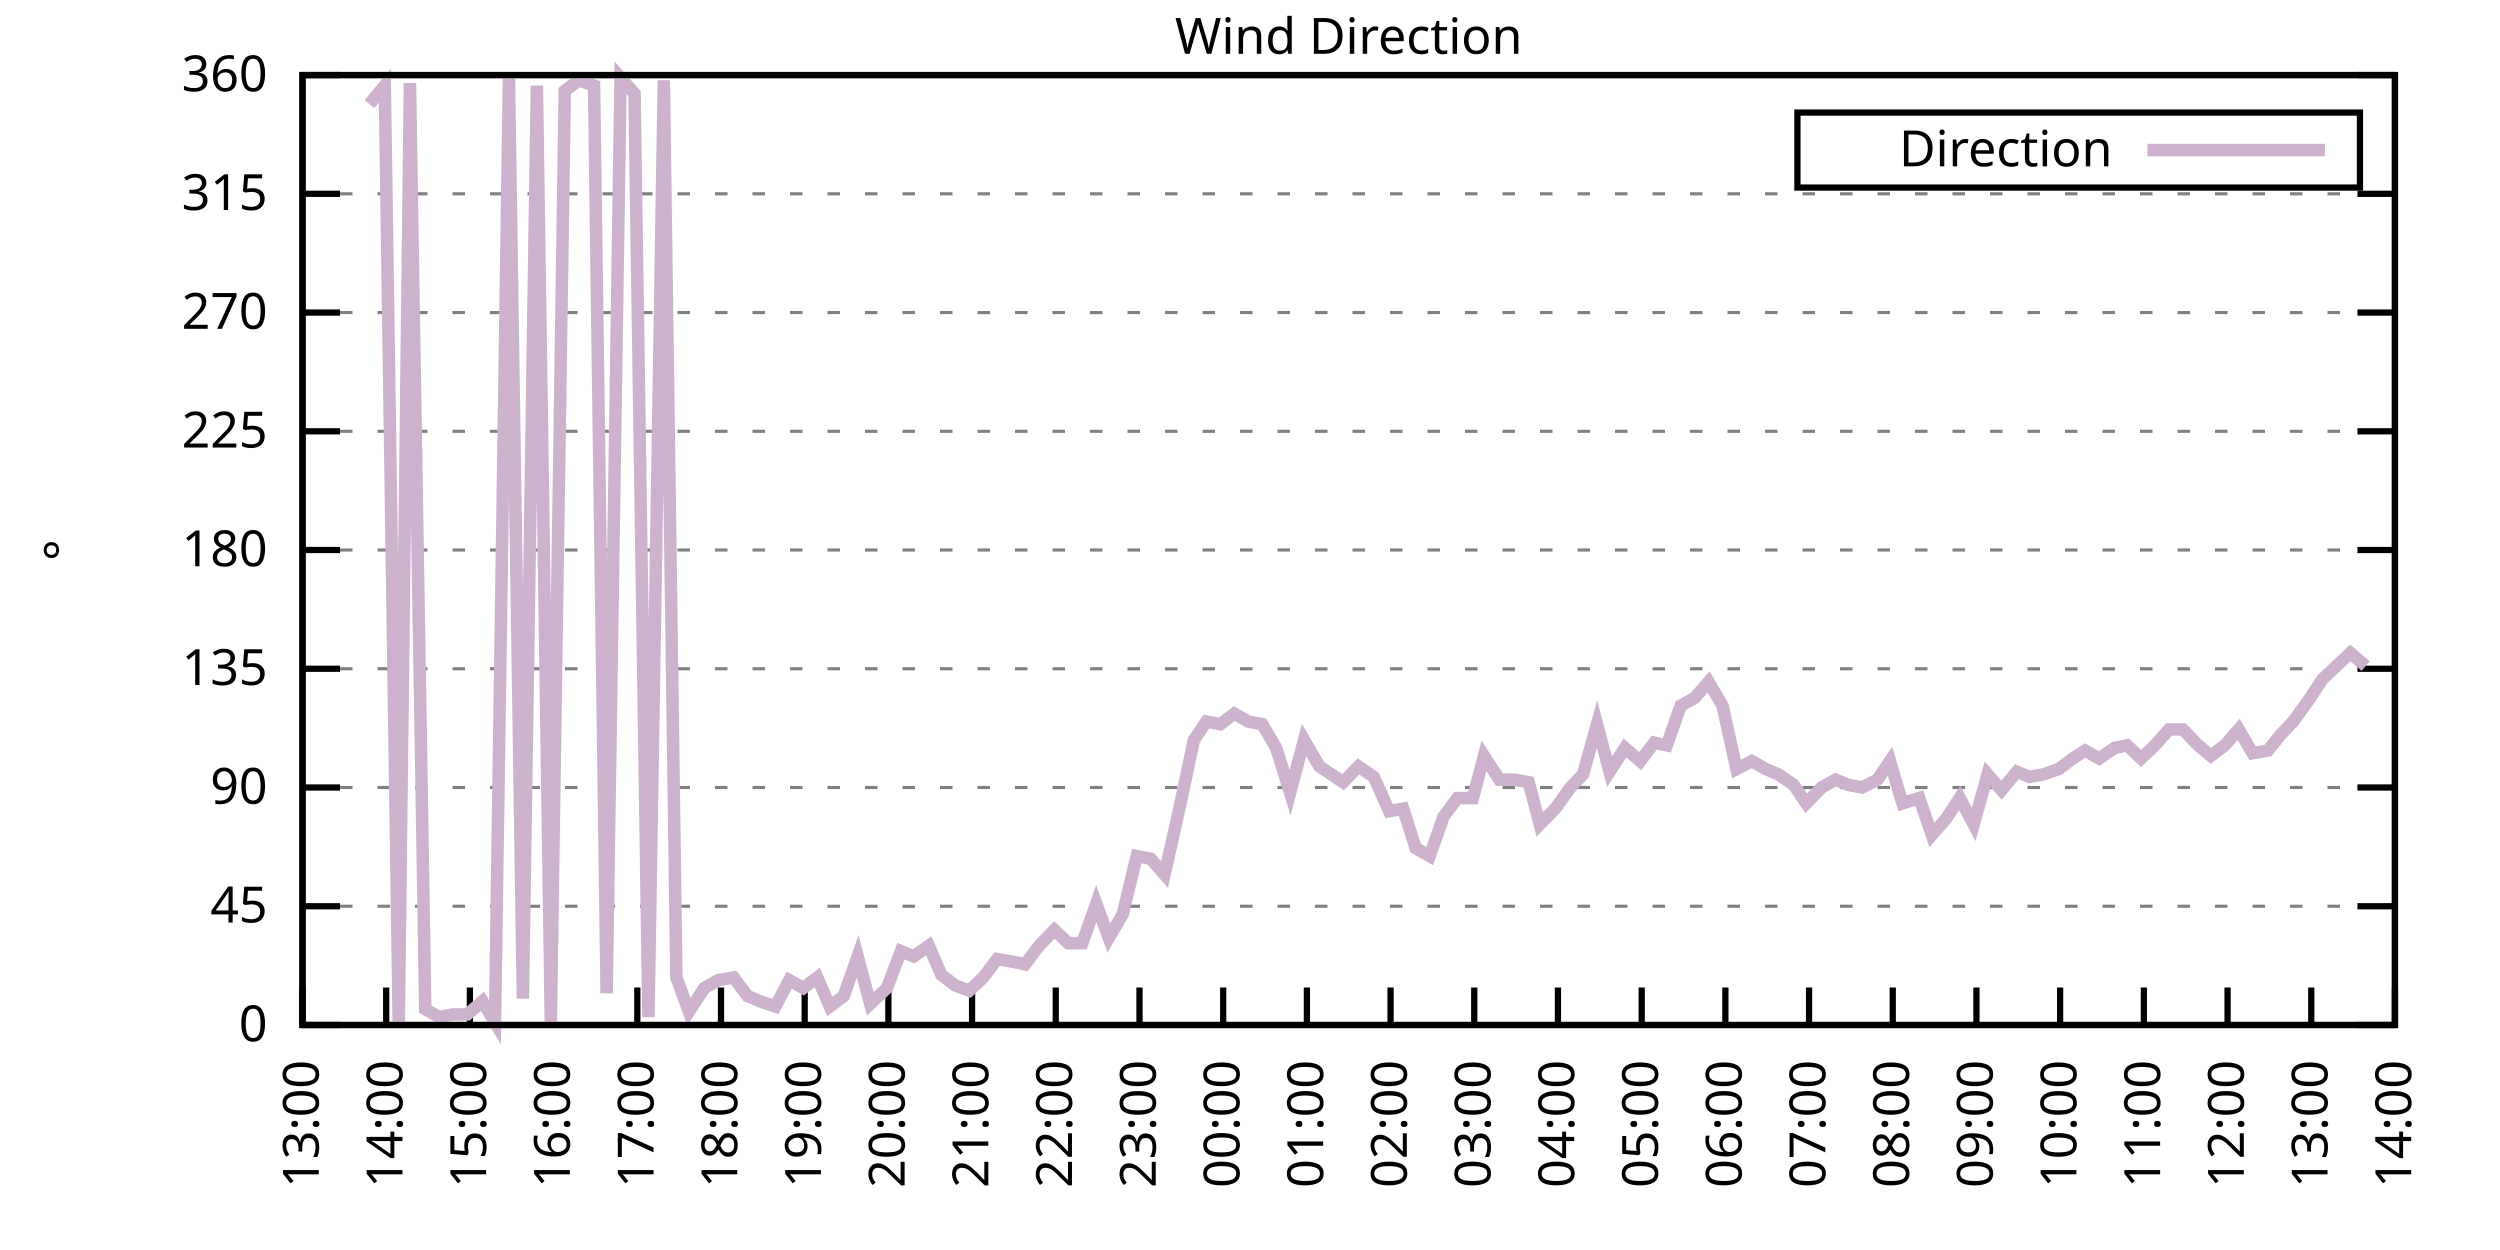
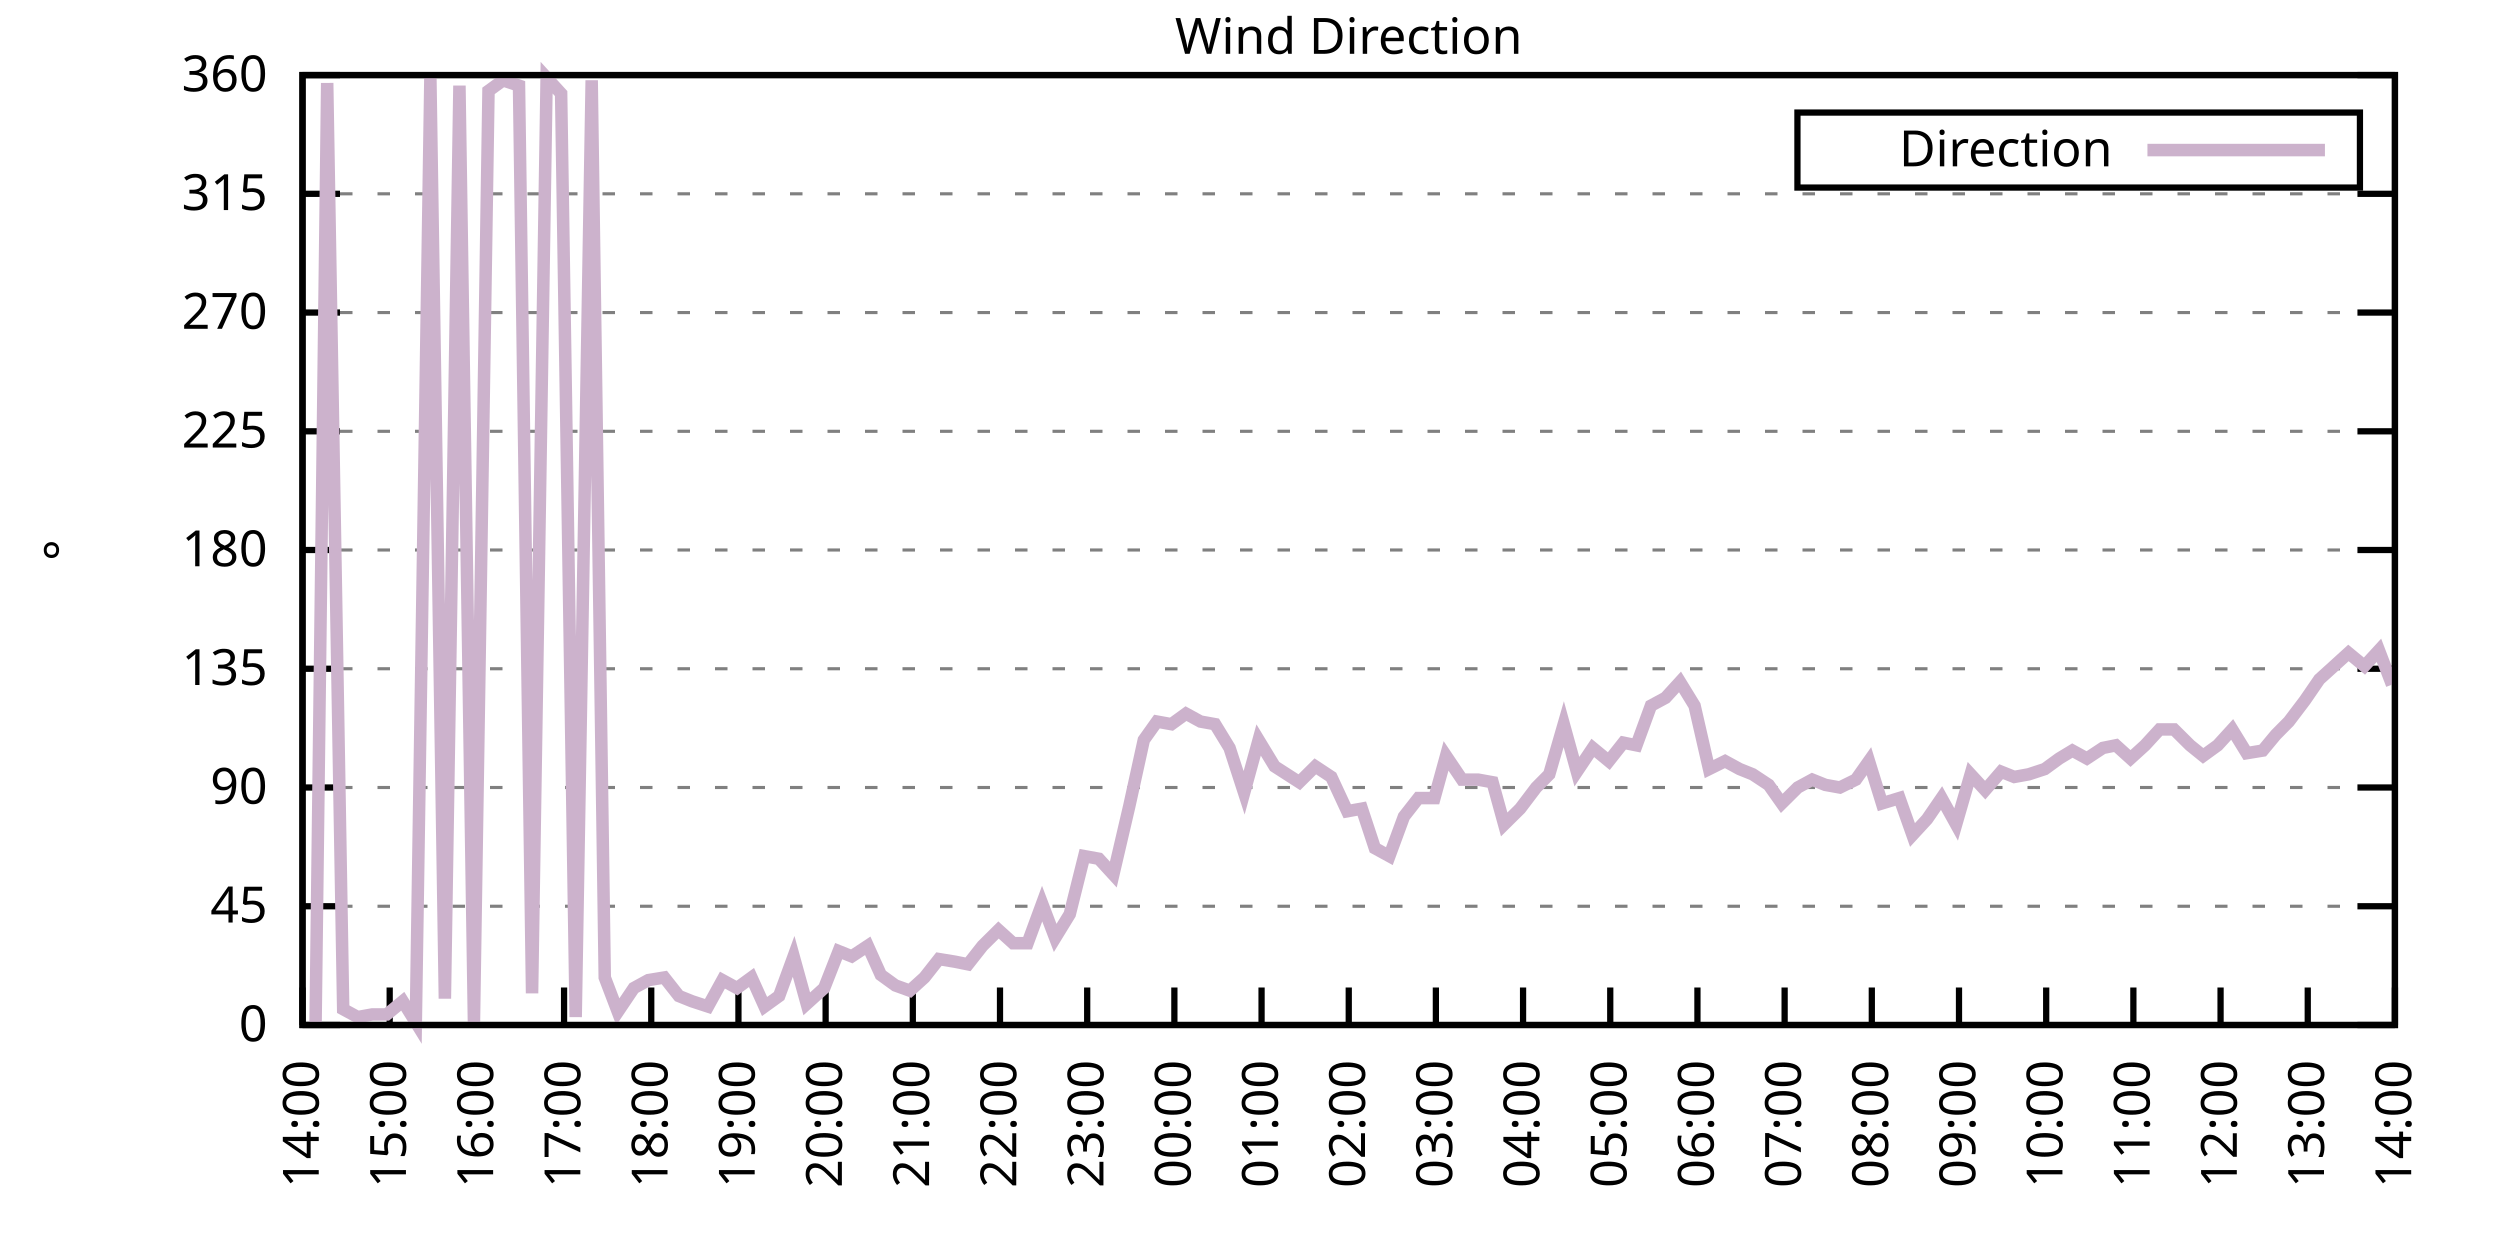
<svg xmlns="http://www.w3.org/2000/svg" xmlns:xlink="http://www.w3.org/1999/xlink" width="400" height="200" viewBox="0 0 400 200">
  <g id="gnuplot_canvas">
    <rect x="0" y="0" width="400" height="200" fill="none" />
    <defs>
      <circle id="gpDot" r="0.5" stroke-width="0.5" stroke="currentColor" />
      <path id="gpPt0" stroke-width="0.333" stroke="currentColor" d="M-1,0 h2 M0,-1 v2" />
      <path id="gpPt1" stroke-width="0.333" stroke="currentColor" d="M-1,-1 L1,1 M1,-1 L-1,1" />
      <path id="gpPt2" stroke-width="0.333" stroke="currentColor" d="M-1,0 L1,0 M0,-1 L0,1 M-1,-1 L1,1 M-1,1 L1,-1" />
      <rect id="gpPt3" stroke-width="0.333" stroke="currentColor" x="-1" y="-1" width="2" height="2" />
      <rect id="gpPt4" stroke-width="0.333" stroke="currentColor" fill="currentColor" x="-1" y="-1" width="2" height="2" />
      <circle id="gpPt5" stroke-width="0.333" stroke="currentColor" cx="0" cy="0" r="1" />
      <use xlink:href="#gpPt5" id="gpPt6" fill="currentColor" stroke="none" />
      <path id="gpPt7" stroke-width="0.333" stroke="currentColor" d="M0,-1.33 L-1.33,0.67 L1.33,0.67 z" />
      <use xlink:href="#gpPt7" id="gpPt8" fill="currentColor" stroke="none" />
      <use xlink:href="#gpPt7" id="gpPt9" stroke="currentColor" transform="rotate(180)" />
      <use xlink:href="#gpPt9" id="gpPt10" fill="currentColor" stroke="none" />
      <use xlink:href="#gpPt3" id="gpPt11" stroke="currentColor" transform="rotate(45)" />
      <use xlink:href="#gpPt11" id="gpPt12" fill="currentColor" stroke="none" />
      <path id="gpPt13" stroke-width="0.333" stroke="currentColor" d="M0,1.330 L1.265,0.411 L0.782,-1.067 L-0.782,-1.076 L-1.265,0.411 z" />
      <use xlink:href="#gpPt13" id="gpPt14" fill="currentColor" stroke="none" />
      <filter id="textbox" filterUnits="objectBoundingBox" x="0" y="0" height="1" width="1">
        <feFlood flood-color="white" flood-opacity="1" result="bgnd" />
        <feComposite in="SourceGraphic" in2="bgnd" operator="atop" />
      </filter>
      <filter id="greybox" filterUnits="objectBoundingBox" x="0" y="0" height="1" width="1">
        <feFlood flood-color="lightgrey" flood-opacity="1" result="grey" />
        <feComposite in="SourceGraphic" in2="grey" operator="atop" />
      </filter>
    </defs>
    <g fill="none" color="white" stroke="currentColor" stroke-width="1.00" stroke-linecap="butt" stroke-linejoin="miter">
</g>
    <g fill="none" color="black" stroke="currentColor" stroke-width="1.00" stroke-linecap="butt" stroke-linejoin="miter">
      <g stroke="none" shape-rendering="crispEdges">
        <polygon fill="rgb(255, 255, 255)" points="48.40,164.00 383.18,164.00 383.18,12.02 48.40,12.02 " />
      </g>
    </g>
    <g fill="none" color="black" stroke="currentColor" stroke-width="1.00" stroke-linecap="butt" stroke-linejoin="miter">
</g>
    <g fill="none" color="black" stroke="black" stroke-width="0.50" stroke-linecap="butt" stroke-linejoin="miter">
</g>
    <g fill="none" color="gray" stroke="currentColor" stroke-width="0.50" stroke-linecap="butt" stroke-linejoin="miter">
      <path stroke="gray" stroke-dasharray="2,4" class="gridline" d="M48.40,164.00 L383.19,164.00  " />
    </g>
    <g fill="none" color="gray" stroke="gray" stroke-width="1.00" stroke-linecap="butt" stroke-linejoin="miter">
</g>
    <g fill="none" color="black" stroke="currentColor" stroke-width="1.00" stroke-linecap="butt" stroke-linejoin="miter">
      <path stroke="black" d="M48.40,164.00 L54.40,164.00 M383.19,164.00 L377.19,164.00  " />
      <g transform="translate(42.80,166.60)" stroke="none" fill="black" font-family="Sans" font-size="8.00" text-anchor="end">
        <text>
          <tspan font-family="Sans"> 0</tspan>
        </text>
      </g>
    </g>
    <g fill="none" color="black" stroke="currentColor" stroke-width="1.00" stroke-linecap="butt" stroke-linejoin="miter">
</g>
    <g fill="none" color="black" stroke="black" stroke-width="0.50" stroke-linecap="butt" stroke-linejoin="miter">
</g>
    <g fill="none" color="gray" stroke="currentColor" stroke-width="0.50" stroke-linecap="butt" stroke-linejoin="miter">
      <path stroke="gray" stroke-dasharray="2,4" class="gridline" d="M48.40,145.00 L383.19,145.00  " />
    </g>
    <g fill="none" color="gray" stroke="gray" stroke-width="1.00" stroke-linecap="butt" stroke-linejoin="miter">
</g>
    <g fill="none" color="black" stroke="currentColor" stroke-width="1.00" stroke-linecap="butt" stroke-linejoin="miter">
      <path stroke="black" d="M48.40,145.00 L54.40,145.00 M383.19,145.00 L377.19,145.00  " />
      <g transform="translate(42.80,147.60)" stroke="none" fill="black" font-family="Sans" font-size="8.00" text-anchor="end">
        <text>
          <tspan font-family="Sans"> 45</tspan>
        </text>
      </g>
    </g>
    <g fill="none" color="black" stroke="currentColor" stroke-width="1.00" stroke-linecap="butt" stroke-linejoin="miter">
</g>
    <g fill="none" color="black" stroke="black" stroke-width="0.50" stroke-linecap="butt" stroke-linejoin="miter">
</g>
    <g fill="none" color="gray" stroke="currentColor" stroke-width="0.50" stroke-linecap="butt" stroke-linejoin="miter">
      <path stroke="gray" stroke-dasharray="2,4" class="gridline" d="M48.40,126.00 L383.19,126.00  " />
    </g>
    <g fill="none" color="gray" stroke="gray" stroke-width="1.00" stroke-linecap="butt" stroke-linejoin="miter">
</g>
    <g fill="none" color="black" stroke="currentColor" stroke-width="1.00" stroke-linecap="butt" stroke-linejoin="miter">
      <path stroke="black" d="M48.40,126.00 L54.40,126.00 M383.19,126.00 L377.19,126.00  " />
      <g transform="translate(42.80,128.60)" stroke="none" fill="black" font-family="Sans" font-size="8.00" text-anchor="end">
        <text>
          <tspan font-family="Sans"> 90</tspan>
        </text>
      </g>
    </g>
    <g fill="none" color="black" stroke="currentColor" stroke-width="1.00" stroke-linecap="butt" stroke-linejoin="miter">
</g>
    <g fill="none" color="black" stroke="black" stroke-width="0.50" stroke-linecap="butt" stroke-linejoin="miter">
</g>
    <g fill="none" color="gray" stroke="currentColor" stroke-width="0.50" stroke-linecap="butt" stroke-linejoin="miter">
      <path stroke="gray" stroke-dasharray="2,4" class="gridline" d="M48.40,107.00 L383.19,107.00  " />
    </g>
    <g fill="none" color="gray" stroke="gray" stroke-width="1.00" stroke-linecap="butt" stroke-linejoin="miter">
</g>
    <g fill="none" color="black" stroke="currentColor" stroke-width="1.00" stroke-linecap="butt" stroke-linejoin="miter">
      <path stroke="black" d="M48.40,107.00 L54.40,107.00 M383.19,107.00 L377.19,107.00  " />
      <g transform="translate(42.80,109.60)" stroke="none" fill="black" font-family="Sans" font-size="8.00" text-anchor="end">
        <text>
          <tspan font-family="Sans"> 135</tspan>
        </text>
      </g>
    </g>
    <g fill="none" color="black" stroke="currentColor" stroke-width="1.00" stroke-linecap="butt" stroke-linejoin="miter">
</g>
    <g fill="none" color="black" stroke="black" stroke-width="0.50" stroke-linecap="butt" stroke-linejoin="miter">
</g>
    <g fill="none" color="gray" stroke="currentColor" stroke-width="0.50" stroke-linecap="butt" stroke-linejoin="miter">
      <path stroke="gray" stroke-dasharray="2,4" class="gridline" d="M48.40,88.00 L383.19,88.00  " />
    </g>
    <g fill="none" color="gray" stroke="gray" stroke-width="1.00" stroke-linecap="butt" stroke-linejoin="miter">
</g>
    <g fill="none" color="black" stroke="currentColor" stroke-width="1.00" stroke-linecap="butt" stroke-linejoin="miter">
      <path stroke="black" d="M48.40,88.00 L54.40,88.00 M383.19,88.00 L377.19,88.00  " />
      <g transform="translate(42.80,90.60)" stroke="none" fill="black" font-family="Sans" font-size="8.00" text-anchor="end">
        <text>
          <tspan font-family="Sans"> 180</tspan>
        </text>
      </g>
    </g>
    <g fill="none" color="black" stroke="currentColor" stroke-width="1.00" stroke-linecap="butt" stroke-linejoin="miter">
</g>
    <g fill="none" color="black" stroke="black" stroke-width="0.50" stroke-linecap="butt" stroke-linejoin="miter">
</g>
    <g fill="none" color="gray" stroke="currentColor" stroke-width="0.50" stroke-linecap="butt" stroke-linejoin="miter">
      <path stroke="gray" stroke-dasharray="2,4" class="gridline" d="M48.40,69.01 L383.19,69.01  " />
    </g>
    <g fill="none" color="gray" stroke="gray" stroke-width="1.00" stroke-linecap="butt" stroke-linejoin="miter">
</g>
    <g fill="none" color="black" stroke="currentColor" stroke-width="1.00" stroke-linecap="butt" stroke-linejoin="miter">
      <path stroke="black" d="M48.40,69.01 L54.40,69.01 M383.19,69.01 L377.19,69.01  " />
      <g transform="translate(42.80,71.61)" stroke="none" fill="black" font-family="Sans" font-size="8.00" text-anchor="end">
        <text>
          <tspan font-family="Sans"> 225</tspan>
        </text>
      </g>
    </g>
    <g fill="none" color="black" stroke="currentColor" stroke-width="1.00" stroke-linecap="butt" stroke-linejoin="miter">
</g>
    <g fill="none" color="black" stroke="black" stroke-width="0.50" stroke-linecap="butt" stroke-linejoin="miter">
</g>
    <g fill="none" color="gray" stroke="currentColor" stroke-width="0.50" stroke-linecap="butt" stroke-linejoin="miter">
      <path stroke="gray" stroke-dasharray="2,4" class="gridline" d="M48.40,50.01 L383.19,50.01  " />
    </g>
    <g fill="none" color="gray" stroke="gray" stroke-width="1.00" stroke-linecap="butt" stroke-linejoin="miter">
</g>
    <g fill="none" color="black" stroke="currentColor" stroke-width="1.00" stroke-linecap="butt" stroke-linejoin="miter">
      <path stroke="black" d="M48.40,50.01 L54.40,50.01 M383.19,50.01 L377.19,50.01  " />
      <g transform="translate(42.80,52.61)" stroke="none" fill="black" font-family="Sans" font-size="8.00" text-anchor="end">
        <text>
          <tspan font-family="Sans"> 270</tspan>
        </text>
      </g>
    </g>
    <g fill="none" color="black" stroke="currentColor" stroke-width="1.00" stroke-linecap="butt" stroke-linejoin="miter">
</g>
    <g fill="none" color="black" stroke="black" stroke-width="0.50" stroke-linecap="butt" stroke-linejoin="miter">
</g>
    <g fill="none" color="gray" stroke="currentColor" stroke-width="0.50" stroke-linecap="butt" stroke-linejoin="miter">
      <path stroke="gray" stroke-dasharray="2,4" class="gridline" d="M48.40,31.01 L383.19,31.01  " />
    </g>
    <g fill="none" color="gray" stroke="gray" stroke-width="1.00" stroke-linecap="butt" stroke-linejoin="miter">
</g>
    <g fill="none" color="black" stroke="currentColor" stroke-width="1.00" stroke-linecap="butt" stroke-linejoin="miter">
      <path stroke="black" d="M48.40,31.01 L54.40,31.01 M383.19,31.01 L377.19,31.01  " />
      <g transform="translate(42.80,33.61)" stroke="none" fill="black" font-family="Sans" font-size="8.00" text-anchor="end">
        <text>
          <tspan font-family="Sans"> 315</tspan>
        </text>
      </g>
    </g>
    <g fill="none" color="black" stroke="currentColor" stroke-width="1.00" stroke-linecap="butt" stroke-linejoin="miter">
</g>
    <g fill="none" color="black" stroke="black" stroke-width="0.50" stroke-linecap="butt" stroke-linejoin="miter">
</g>
    <g fill="none" color="gray" stroke="currentColor" stroke-width="0.50" stroke-linecap="butt" stroke-linejoin="miter">
      <path stroke="gray" stroke-dasharray="2,4" class="gridline" d="M48.40,12.01 L383.19,12.01  " />
    </g>
    <g fill="none" color="gray" stroke="gray" stroke-width="1.00" stroke-linecap="butt" stroke-linejoin="miter">
</g>
    <g fill="none" color="black" stroke="currentColor" stroke-width="1.00" stroke-linecap="butt" stroke-linejoin="miter">
      <path stroke="black" d="M48.40,12.01 L54.40,12.01 M383.19,12.01 L377.19,12.01  " />
      <g transform="translate(42.80,14.61)" stroke="none" fill="black" font-family="Sans" font-size="8.00" text-anchor="end">
        <text>
          <tspan font-family="Sans"> 360</tspan>
        </text>
      </g>
    </g>
    <g fill="none" color="black" stroke="currentColor" stroke-width="1.00" stroke-linecap="butt" stroke-linejoin="miter">
      <path stroke="black" d="M48.40,164.00 L48.40,158.00  " />
      <g transform="translate(51.00,169.60) rotate(270.00)" stroke="none" fill="black" font-family="Sans" font-size="8.00" text-anchor="end">
        <text>
-           <tspan font-family="Sans">13:00</tspan>
-         </text>
-       </g>
-     </g>
-     <g fill="none" color="black" stroke="currentColor" stroke-width="1.00" stroke-linecap="butt" stroke-linejoin="miter">
-       <path stroke="black" d="M61.79,164.00 L61.79,158.00  " />
-       <g transform="translate(64.39,169.60) rotate(270.00)" stroke="none" fill="black" font-family="Sans" font-size="8.00" text-anchor="end">
-         <text>
          <tspan font-family="Sans">14:00</tspan>
        </text>
      </g>
    </g>
    <g fill="none" color="black" stroke="currentColor" stroke-width="1.00" stroke-linecap="butt" stroke-linejoin="miter">
-       <path stroke="black" d="M75.18,164.00 L75.18,158.00  " />
-       <g transform="translate(77.78,169.60) rotate(270.00)" stroke="none" fill="black" font-family="Sans" font-size="8.00" text-anchor="end">
+       <path stroke="black" d="M62.35,164.00 L62.35,158.00  " />
+       <g transform="translate(64.95,169.60) rotate(270.00)" stroke="none" fill="black" font-family="Sans" font-size="8.00" text-anchor="end">
        <text>
          <tspan font-family="Sans">15:00</tspan>
        </text>
      </g>
    </g>
    <g fill="none" color="black" stroke="currentColor" stroke-width="1.00" stroke-linecap="butt" stroke-linejoin="miter">
-       <path stroke="black" d="M88.57,164.00 L88.57,158.00  " />
-       <g transform="translate(91.17,169.60) rotate(270.00)" stroke="none" fill="black" font-family="Sans" font-size="8.00" text-anchor="end">
+       <path stroke="black" d="M76.30,164.00 L76.30,158.00  " />
+       <g transform="translate(78.90,169.60) rotate(270.00)" stroke="none" fill="black" font-family="Sans" font-size="8.00" text-anchor="end">
        <text>
          <tspan font-family="Sans">16:00</tspan>
        </text>
      </g>
    </g>
    <g fill="none" color="black" stroke="currentColor" stroke-width="1.00" stroke-linecap="butt" stroke-linejoin="miter">
-       <path stroke="black" d="M101.97,164.00 L101.97,158.00  " />
-       <g transform="translate(104.57,169.60) rotate(270.00)" stroke="none" fill="black" font-family="Sans" font-size="8.00" text-anchor="end">
+       <path stroke="black" d="M90.25,164.00 L90.25,158.00  " />
+       <g transform="translate(92.85,169.60) rotate(270.00)" stroke="none" fill="black" font-family="Sans" font-size="8.00" text-anchor="end">
        <text>
          <tspan font-family="Sans">17:00</tspan>
        </text>
      </g>
    </g>
    <g fill="none" color="black" stroke="currentColor" stroke-width="1.00" stroke-linecap="butt" stroke-linejoin="miter">
-       <path stroke="black" d="M115.36,164.00 L115.36,158.00  " />
-       <g transform="translate(117.96,169.60) rotate(270.00)" stroke="none" fill="black" font-family="Sans" font-size="8.00" text-anchor="end">
+       <path stroke="black" d="M104.20,164.00 L104.20,158.00  " />
+       <g transform="translate(106.80,169.60) rotate(270.00)" stroke="none" fill="black" font-family="Sans" font-size="8.00" text-anchor="end">
        <text>
          <tspan font-family="Sans">18:00</tspan>
        </text>
      </g>
    </g>
    <g fill="none" color="black" stroke="currentColor" stroke-width="1.00" stroke-linecap="butt" stroke-linejoin="miter">
-       <path stroke="black" d="M128.75,164.00 L128.75,158.00  " />
-       <g transform="translate(131.35,169.60) rotate(270.00)" stroke="none" fill="black" font-family="Sans" font-size="8.00" text-anchor="end">
+       <path stroke="black" d="M118.15,164.00 L118.15,158.00  " />
+       <g transform="translate(120.75,169.60) rotate(270.00)" stroke="none" fill="black" font-family="Sans" font-size="8.00" text-anchor="end">
        <text>
          <tspan font-family="Sans">19:00</tspan>
        </text>
      </g>
    </g>
    <g fill="none" color="black" stroke="currentColor" stroke-width="1.00" stroke-linecap="butt" stroke-linejoin="miter">
-       <path stroke="black" d="M142.14,164.00 L142.14,158.00  " />
-       <g transform="translate(144.74,169.60) rotate(270.00)" stroke="none" fill="black" font-family="Sans" font-size="8.00" text-anchor="end">
+       <path stroke="black" d="M132.10,164.00 L132.10,158.00  " />
+       <g transform="translate(134.70,169.60) rotate(270.00)" stroke="none" fill="black" font-family="Sans" font-size="8.00" text-anchor="end">
        <text>
          <tspan font-family="Sans">20:00</tspan>
        </text>
      </g>
    </g>
    <g fill="none" color="black" stroke="currentColor" stroke-width="1.00" stroke-linecap="butt" stroke-linejoin="miter">
-       <path stroke="black" d="M155.53,164.00 L155.53,158.00  " />
-       <g transform="translate(158.13,169.60) rotate(270.00)" stroke="none" fill="black" font-family="Sans" font-size="8.00" text-anchor="end">
+       <path stroke="black" d="M146.05,164.00 L146.05,158.00  " />
+       <g transform="translate(148.65,169.60) rotate(270.00)" stroke="none" fill="black" font-family="Sans" font-size="8.00" text-anchor="end">
        <text>
          <tspan font-family="Sans">21:00</tspan>
        </text>
      </g>
    </g>
    <g fill="none" color="black" stroke="currentColor" stroke-width="1.00" stroke-linecap="butt" stroke-linejoin="miter">
-       <path stroke="black" d="M168.92,164.00 L168.92,158.00  " />
-       <g transform="translate(171.52,169.60) rotate(270.00)" stroke="none" fill="black" font-family="Sans" font-size="8.00" text-anchor="end">
+       <path stroke="black" d="M160.00,164.00 L160.00,158.00  " />
+       <g transform="translate(162.60,169.60) rotate(270.00)" stroke="none" fill="black" font-family="Sans" font-size="8.00" text-anchor="end">
        <text>
          <tspan font-family="Sans">22:00</tspan>
        </text>
      </g>
    </g>
    <g fill="none" color="black" stroke="currentColor" stroke-width="1.00" stroke-linecap="butt" stroke-linejoin="miter">
-       <path stroke="black" d="M182.32,164.00 L182.32,158.00  " />
-       <g transform="translate(184.92,169.60) rotate(270.00)" stroke="none" fill="black" font-family="Sans" font-size="8.00" text-anchor="end">
+       <path stroke="black" d="M173.95,164.00 L173.95,158.00  " />
+       <g transform="translate(176.55,169.60) rotate(270.00)" stroke="none" fill="black" font-family="Sans" font-size="8.00" text-anchor="end">
        <text>
          <tspan font-family="Sans">23:00</tspan>
        </text>
      </g>
    </g>
    <g fill="none" color="black" stroke="currentColor" stroke-width="1.00" stroke-linecap="butt" stroke-linejoin="miter">
-       <path stroke="black" d="M195.71,164.00 L195.71,158.00  " />
-       <g transform="translate(198.31,169.60) rotate(270.00)" stroke="none" fill="black" font-family="Sans" font-size="8.00" text-anchor="end">
+       <path stroke="black" d="M187.90,164.00 L187.90,158.00  " />
+       <g transform="translate(190.50,169.60) rotate(270.00)" stroke="none" fill="black" font-family="Sans" font-size="8.00" text-anchor="end">
        <text>
          <tspan font-family="Sans">00:00</tspan>
        </text>
      </g>
    </g>
    <g fill="none" color="black" stroke="currentColor" stroke-width="1.00" stroke-linecap="butt" stroke-linejoin="miter">
-       <path stroke="black" d="M209.10,164.00 L209.10,158.00  " />
-       <g transform="translate(211.70,169.60) rotate(270.00)" stroke="none" fill="black" font-family="Sans" font-size="8.00" text-anchor="end">
+       <path stroke="black" d="M201.85,164.00 L201.85,158.00  " />
+       <g transform="translate(204.45,169.60) rotate(270.00)" stroke="none" fill="black" font-family="Sans" font-size="8.00" text-anchor="end">
        <text>
          <tspan font-family="Sans">01:00</tspan>
        </text>
      </g>
    </g>
    <g fill="none" color="black" stroke="currentColor" stroke-width="1.00" stroke-linecap="butt" stroke-linejoin="miter">
-       <path stroke="black" d="M222.49,164.00 L222.49,158.00  " />
-       <g transform="translate(225.09,169.60) rotate(270.00)" stroke="none" fill="black" font-family="Sans" font-size="8.00" text-anchor="end">
+       <path stroke="black" d="M215.80,164.00 L215.80,158.00  " />
+       <g transform="translate(218.40,169.60) rotate(270.00)" stroke="none" fill="black" font-family="Sans" font-size="8.00" text-anchor="end">
        <text>
          <tspan font-family="Sans">02:00</tspan>
        </text>
      </g>
    </g>
    <g fill="none" color="black" stroke="currentColor" stroke-width="1.00" stroke-linecap="butt" stroke-linejoin="miter">
-       <path stroke="black" d="M235.88,164.00 L235.88,158.00  " />
-       <g transform="translate(238.48,169.60) rotate(270.00)" stroke="none" fill="black" font-family="Sans" font-size="8.00" text-anchor="end">
+       <path stroke="black" d="M229.74,164.00 L229.74,158.00  " />
+       <g transform="translate(232.34,169.60) rotate(270.00)" stroke="none" fill="black" font-family="Sans" font-size="8.00" text-anchor="end">
        <text>
          <tspan font-family="Sans">03:00</tspan>
        </text>
      </g>
    </g>
    <g fill="none" color="black" stroke="currentColor" stroke-width="1.00" stroke-linecap="butt" stroke-linejoin="miter">
-       <path stroke="black" d="M249.27,164.00 L249.27,158.00  " />
-       <g transform="translate(251.87,169.60) rotate(270.00)" stroke="none" fill="black" font-family="Sans" font-size="8.00" text-anchor="end">
+       <path stroke="black" d="M243.69,164.00 L243.69,158.00  " />
+       <g transform="translate(246.29,169.60) rotate(270.00)" stroke="none" fill="black" font-family="Sans" font-size="8.00" text-anchor="end">
        <text>
          <tspan font-family="Sans">04:00</tspan>
        </text>
      </g>
    </g>
    <g fill="none" color="black" stroke="currentColor" stroke-width="1.00" stroke-linecap="butt" stroke-linejoin="miter">
-       <path stroke="black" d="M262.67,164.00 L262.67,158.00  " />
-       <g transform="translate(265.27,169.60) rotate(270.00)" stroke="none" fill="black" font-family="Sans" font-size="8.00" text-anchor="end">
+       <path stroke="black" d="M257.64,164.00 L257.64,158.00  " />
+       <g transform="translate(260.24,169.60) rotate(270.00)" stroke="none" fill="black" font-family="Sans" font-size="8.00" text-anchor="end">
        <text>
          <tspan font-family="Sans">05:00</tspan>
        </text>
      </g>
    </g>
    <g fill="none" color="black" stroke="currentColor" stroke-width="1.00" stroke-linecap="butt" stroke-linejoin="miter">
-       <path stroke="black" d="M276.06,164.00 L276.06,158.00  " />
-       <g transform="translate(278.66,169.60) rotate(270.00)" stroke="none" fill="black" font-family="Sans" font-size="8.00" text-anchor="end">
+       <path stroke="black" d="M271.59,164.00 L271.59,158.00  " />
+       <g transform="translate(274.19,169.60) rotate(270.00)" stroke="none" fill="black" font-family="Sans" font-size="8.00" text-anchor="end">
        <text>
          <tspan font-family="Sans">06:00</tspan>
        </text>
      </g>
    </g>
    <g fill="none" color="black" stroke="currentColor" stroke-width="1.00" stroke-linecap="butt" stroke-linejoin="miter">
-       <path stroke="black" d="M289.45,164.00 L289.45,158.00  " />
-       <g transform="translate(292.05,169.60) rotate(270.00)" stroke="none" fill="black" font-family="Sans" font-size="8.00" text-anchor="end">
+       <path stroke="black" d="M285.54,164.00 L285.54,158.00  " />
+       <g transform="translate(288.14,169.60) rotate(270.00)" stroke="none" fill="black" font-family="Sans" font-size="8.00" text-anchor="end">
        <text>
          <tspan font-family="Sans">07:00</tspan>
        </text>
      </g>
    </g>
    <g fill="none" color="black" stroke="currentColor" stroke-width="1.00" stroke-linecap="butt" stroke-linejoin="miter">
-       <path stroke="black" d="M302.84,164.00 L302.84,158.00  " />
-       <g transform="translate(305.44,169.60) rotate(270.00)" stroke="none" fill="black" font-family="Sans" font-size="8.00" text-anchor="end">
+       <path stroke="black" d="M299.49,164.00 L299.49,158.00  " />
+       <g transform="translate(302.09,169.60) rotate(270.00)" stroke="none" fill="black" font-family="Sans" font-size="8.00" text-anchor="end">
        <text>
          <tspan font-family="Sans">08:00</tspan>
        </text>
      </g>
    </g>
    <g fill="none" color="black" stroke="currentColor" stroke-width="1.00" stroke-linecap="butt" stroke-linejoin="miter">
-       <path stroke="black" d="M316.23,164.00 L316.23,158.00  " />
-       <g transform="translate(318.83,169.60) rotate(270.00)" stroke="none" fill="black" font-family="Sans" font-size="8.00" text-anchor="end">
+       <path stroke="black" d="M313.44,164.00 L313.44,158.00  " />
+       <g transform="translate(316.04,169.60) rotate(270.00)" stroke="none" fill="black" font-family="Sans" font-size="8.00" text-anchor="end">
        <text>
          <tspan font-family="Sans">09:00</tspan>
        </text>
      </g>
    </g>
    <g fill="none" color="black" stroke="currentColor" stroke-width="1.00" stroke-linecap="butt" stroke-linejoin="miter">
-       <path stroke="black" d="M329.62,164.00 L329.62,158.00  " />
-       <g transform="translate(332.22,169.60) rotate(270.00)" stroke="none" fill="black" font-family="Sans" font-size="8.00" text-anchor="end">
+       <path stroke="black" d="M327.39,164.00 L327.39,158.00  " />
+       <g transform="translate(329.99,169.60) rotate(270.00)" stroke="none" fill="black" font-family="Sans" font-size="8.00" text-anchor="end">
        <text>
          <tspan font-family="Sans">10:00</tspan>
        </text>
      </g>
    </g>
    <g fill="none" color="black" stroke="currentColor" stroke-width="1.00" stroke-linecap="butt" stroke-linejoin="miter">
-       <path stroke="black" d="M343.02,164.00 L343.02,158.00  " />
-       <g transform="translate(345.62,169.60) rotate(270.00)" stroke="none" fill="black" font-family="Sans" font-size="8.00" text-anchor="end">
+       <path stroke="black" d="M341.34,164.00 L341.34,158.00  " />
+       <g transform="translate(343.94,169.60) rotate(270.00)" stroke="none" fill="black" font-family="Sans" font-size="8.00" text-anchor="end">
        <text>
          <tspan font-family="Sans">11:00</tspan>
        </text>
      </g>
    </g>
    <g fill="none" color="black" stroke="currentColor" stroke-width="1.00" stroke-linecap="butt" stroke-linejoin="miter">
-       <path stroke="black" d="M356.41,164.00 L356.41,158.00  " />
-       <g transform="translate(359.01,169.60) rotate(270.00)" stroke="none" fill="black" font-family="Sans" font-size="8.00" text-anchor="end">
+       <path stroke="black" d="M355.29,164.00 L355.29,158.00  " />
+       <g transform="translate(357.89,169.60) rotate(270.00)" stroke="none" fill="black" font-family="Sans" font-size="8.00" text-anchor="end">
        <text>
          <tspan font-family="Sans">12:00</tspan>
        </text>
      </g>
    </g>
    <g fill="none" color="black" stroke="currentColor" stroke-width="1.00" stroke-linecap="butt" stroke-linejoin="miter">
-       <path stroke="black" d="M369.80,164.00 L369.80,158.00  " />
-       <g transform="translate(372.40,169.60) rotate(270.00)" stroke="none" fill="black" font-family="Sans" font-size="8.00" text-anchor="end">
+       <path stroke="black" d="M369.24,164.00 L369.24,158.00  " />
+       <g transform="translate(371.84,169.60) rotate(270.00)" stroke="none" fill="black" font-family="Sans" font-size="8.00" text-anchor="end">
        <text>
          <tspan font-family="Sans">13:00</tspan>
        </text>
      </g>
    </g>
    <g fill="none" color="black" stroke="currentColor" stroke-width="1.00" stroke-linecap="butt" stroke-linejoin="miter">
      <path stroke="black" d="M383.19,164.00 L383.19,158.00  " />
      <g transform="translate(385.79,169.60) rotate(270.00)" stroke="none" fill="black" font-family="Sans" font-size="8.00" text-anchor="end">
        <text>
          <tspan font-family="Sans">14:00</tspan>
        </text>
      </g>
    </g>
    <g fill="none" color="black" stroke="currentColor" stroke-width="1.00" stroke-linecap="butt" stroke-linejoin="miter">
</g>
    <g fill="none" color="black" stroke="currentColor" stroke-width="1.00" stroke-linecap="butt" stroke-linejoin="miter">
      <path stroke="black" d="M48.40,12.01 L48.40,164.00 L383.19,164.00 L383.19,12.01 L48.40,12.01 Z  " />
    </g>
    <g fill="none" color="black" stroke="currentColor" stroke-width="1.00" stroke-linecap="butt" stroke-linejoin="miter">
</g>
    <g fill="none" color="black" stroke="currentColor" stroke-width="1.00" stroke-linecap="butt" stroke-linejoin="miter">
      <path stroke="black" d="M287.59,30.01 L287.59,18.01 L377.59,18.01 L377.59,30.01 L287.59,30.01 Z  " />
    </g>
    <g id="Wind_direction_plot_1">
      <g fill="none" color="white" stroke="black" stroke-width="2.00" stroke-linecap="butt" stroke-linejoin="miter">
</g>
      <g fill="none" color="black" stroke="currentColor" stroke-width="2.00" stroke-linecap="butt" stroke-linejoin="miter">
        <g transform="translate(337.99,26.61)" stroke="none" fill="black" font-family="Sans" font-size="8.00" text-anchor="end">
          <text>
            <tspan font-family="Sans">Direction</tspan>
          </text>
        </g>
      </g>
      <g fill="none" color="black" stroke="currentColor" stroke-width="2.00" stroke-linecap="butt" stroke-linejoin="miter">
-         <path stroke="rgb(204, 178, 204)" d="M343.59,24.01 L371.99,24.01 M59.11,16.65 L61.57,13.70 L63.80,164.00 L65.59,13.28 L68.04,161.47 L70.27,162.73   L72.50,162.31 L74.74,162.31 L77.19,160.20 L79.20,163.58 L81.43,12.43 L83.66,159.78 L85.90,13.70 L88.13,163.58   L90.36,14.54 L92.59,12.85 L95.05,13.70 L97.06,158.93 L99.29,12.43 L101.52,14.97 L103.75,162.73 L106.21,12.85   L108.22,156.40 L110.22,161.89 L112.68,158.09 L114.91,156.82 L117.37,156.40 L119.60,159.36 L121.61,160.20 L124.06,161.04   L126.29,156.82 L128.53,158.09 L130.76,156.40 L132.77,161.04 L135.00,159.36 L137.23,153.02 L139.24,160.62 L141.92,158.09   L144.15,152.18 L146.16,153.02 L148.61,151.33 L150.62,155.98 L152.85,157.67 L155.09,158.51 L157.32,156.40 L159.55,153.45   L162.01,153.87 L164.01,154.29 L166.25,151.33 L168.70,148.80 L170.93,150.91 L173.17,150.91 L175.40,144.58 L177.41,150.07   L179.64,146.27 L181.87,136.98 L184.10,137.40 L186.33,139.93 L188.79,128.96 L191.02,118.40 L193.03,115.45 L195.26,115.87   L197.49,114.18 L199.73,115.45 L201.96,115.87 L204.19,119.67 L206.42,126.85 L208.65,118.40 L211.11,122.62 L214.90,125.16   L217.36,122.62 L219.81,124.31 L222.27,129.80 L224.50,129.38 L226.51,135.71 L228.74,136.98 L230.97,130.65 L233.20,127.69   L235.66,127.69 L237.44,120.94 L239.90,124.74 L242.36,124.74 L244.59,125.16 L246.37,131.91 L248.83,129.38 L251.28,126.00   L253.29,123.89 L255.52,115.87 L257.53,123.47 L259.99,119.67 L262.44,121.78 L264.67,118.83 L266.68,119.25 L268.92,112.91   L271.15,111.65 L273.38,109.11 L275.61,112.91 L277.84,123.05 L280.30,121.78 L282.53,123.05 L284.54,123.89 L286.99,125.58   L289.00,128.54 L291.46,126.00 L293.69,124.74 L295.70,125.58 L297.93,126.00 L300.39,124.74 L302.39,121.78 L304.40,128.54   L307.08,127.69 L309.09,133.60 L311.32,131.07 L313.55,127.69 L315.79,131.91 L318.02,123.89 L320.25,126.42 L322.70,123.47   L324.71,124.31 L326.95,123.89 L329.40,123.05 L331.63,121.36 L333.64,120.09 L335.87,121.36 L338.33,119.67 L340.34,119.25   L342.57,121.36 L344.80,119.25 L347.03,116.71 L349.26,116.71 L351.72,119.25 L353.73,120.94 L355.96,119.25 L358.19,116.71   L360.42,120.51 L362.88,120.09 L364.89,117.56 L366.90,115.45 L369.35,112.07 L371.58,108.69 L373.82,106.58 L376.05,104.47   L378.50,106.58  " />
+         <path stroke="rgb(204, 178, 204)" d="M343.59,24.01 L371.99,24.01 M50.49,164.00 L52.35,13.28 L54.91,161.47 L57.23,162.73 L59.56,162.31 L61.88,162.31   L64.44,160.20 L66.53,163.58 L68.86,12.43 L71.18,159.78 L73.51,13.70 L75.83,163.58 L78.16,14.54 L80.48,12.85   L83.04,13.70 L85.13,158.93 L87.46,12.43 L89.78,14.97 L92.11,162.73 L94.67,12.85 L96.76,156.40 L98.85,161.89   L101.41,158.09 L103.73,156.82 L106.29,156.40 L108.62,159.36 L110.71,160.20 L113.27,161.04 L115.59,156.82 L117.92,158.09   L120.24,156.40 L122.33,161.04 L124.66,159.36 L126.98,153.02 L129.08,160.62 L131.87,158.09 L134.19,152.18 L136.28,153.02   L138.84,151.33 L140.93,155.98 L143.26,157.67 L145.58,158.51 L147.91,156.40 L150.23,153.45 L152.79,153.87 L154.88,154.29   L157.21,151.33 L159.76,148.80 L162.09,150.91 L164.41,150.91 L166.74,144.58 L168.83,150.07 L171.16,146.27 L173.48,136.98   L175.81,137.40 L178.13,139.93 L180.69,128.96 L183.01,118.40 L185.11,115.45 L187.43,115.87 L189.76,114.18 L192.08,115.45   L194.41,115.87 L196.73,119.67 L199.06,126.85 L201.38,118.40 L203.94,122.62 L207.89,125.16 L210.45,122.62 L213.01,124.31   L215.56,129.80 L217.89,129.38 L219.98,135.71 L222.30,136.98 L224.63,130.65 L226.95,127.69 L229.51,127.69 L231.37,120.94   L233.93,124.74 L236.49,124.74 L238.81,125.16 L240.67,131.91 L243.23,129.38 L245.79,126.00 L247.88,123.89 L250.20,115.87   L252.30,123.47 L254.85,119.67 L257.41,121.78 L259.74,118.83 L261.83,119.25 L264.15,112.91 L266.48,111.65 L268.80,109.11   L271.13,112.91 L273.45,123.05 L276.01,121.78 L278.34,123.05 L280.43,123.89 L282.99,125.58 L285.08,128.54 L287.64,126.00   L289.96,124.74 L292.05,125.58 L294.38,126.00 L296.94,124.74 L299.03,121.78 L301.12,128.54 L303.91,127.69 L306.00,133.60   L308.33,131.07 L310.65,127.69 L312.98,131.91 L315.30,123.89 L317.63,126.42 L320.18,123.47 L322.28,124.31 L324.60,123.89   L327.16,123.05 L329.48,121.36 L331.58,120.09 L333.90,121.36 L336.46,119.67 L338.55,119.25 L340.88,121.36 L343.20,119.25   L345.53,116.71 L347.85,116.71 L350.41,119.25 L352.50,120.94 L354.83,119.25 L357.15,116.71 L359.48,120.51 L362.03,120.09   L364.13,117.56 L366.22,115.45 L368.78,112.07 L371.10,108.69 L373.43,106.58 L375.75,104.47 L378.31,106.58 L380.63,104.05   L382.73,109.54  " />
      </g>
    </g>
    <g fill="none" color="black" stroke="currentColor" stroke-width="2.00" stroke-linecap="butt" stroke-linejoin="miter">
</g>
    <g fill="none" color="black" stroke="black" stroke-width="1.00" stroke-linecap="butt" stroke-linejoin="miter">
</g>
    <g fill="none" color="black" stroke="currentColor" stroke-width="1.00" stroke-linecap="butt" stroke-linejoin="miter">
      <path stroke="black" d="M48.40,12.01 L48.40,164.00 L383.19,164.00 L383.19,12.01 L48.40,12.01 Z  " />
      <g transform="translate(12.80,88.01) rotate(270.00)" stroke="none" fill="black" font-family="Sans" font-size="8.00" text-anchor="middle">
        <text>
          <tspan font-family="Sans">°</tspan>
        </text>
      </g>
    </g>
    <g fill="none" color="black" stroke="currentColor" stroke-width="1.00" stroke-linecap="butt" stroke-linejoin="miter">
</g>
    <g fill="none" color="black" stroke="currentColor" stroke-width="1.00" stroke-linecap="butt" stroke-linejoin="miter">
      <g transform="translate(215.79,8.61)" stroke="none" fill="black" font-family="Sans" font-size="8.00" text-anchor="middle">
        <text>
          <tspan font-family="Sans">Wind Direction</tspan>
        </text>
      </g>
    </g>
    <g fill="none" color="black" stroke="currentColor" stroke-width="1.00" stroke-linecap="butt" stroke-linejoin="miter">
</g>
  </g>
</svg>
